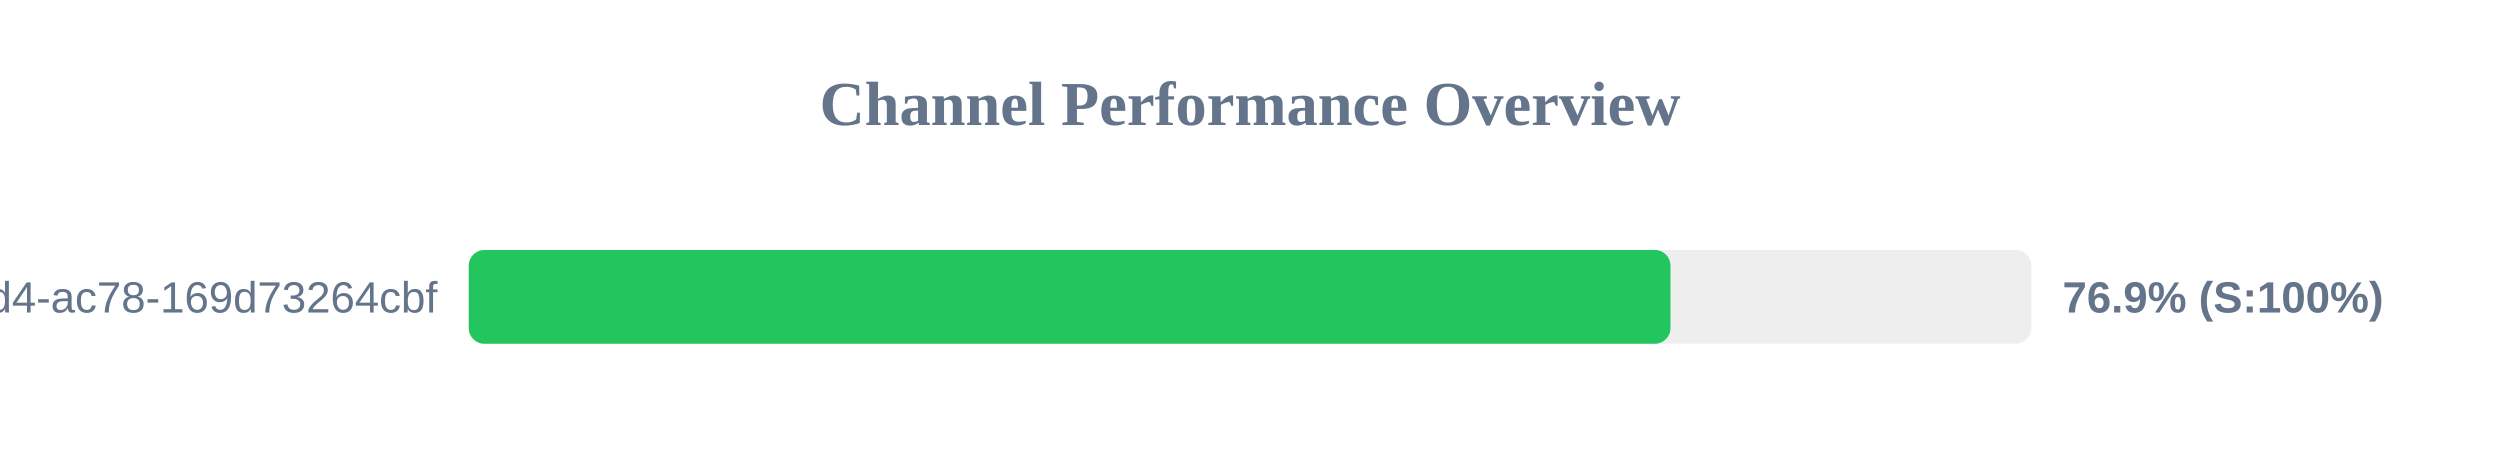
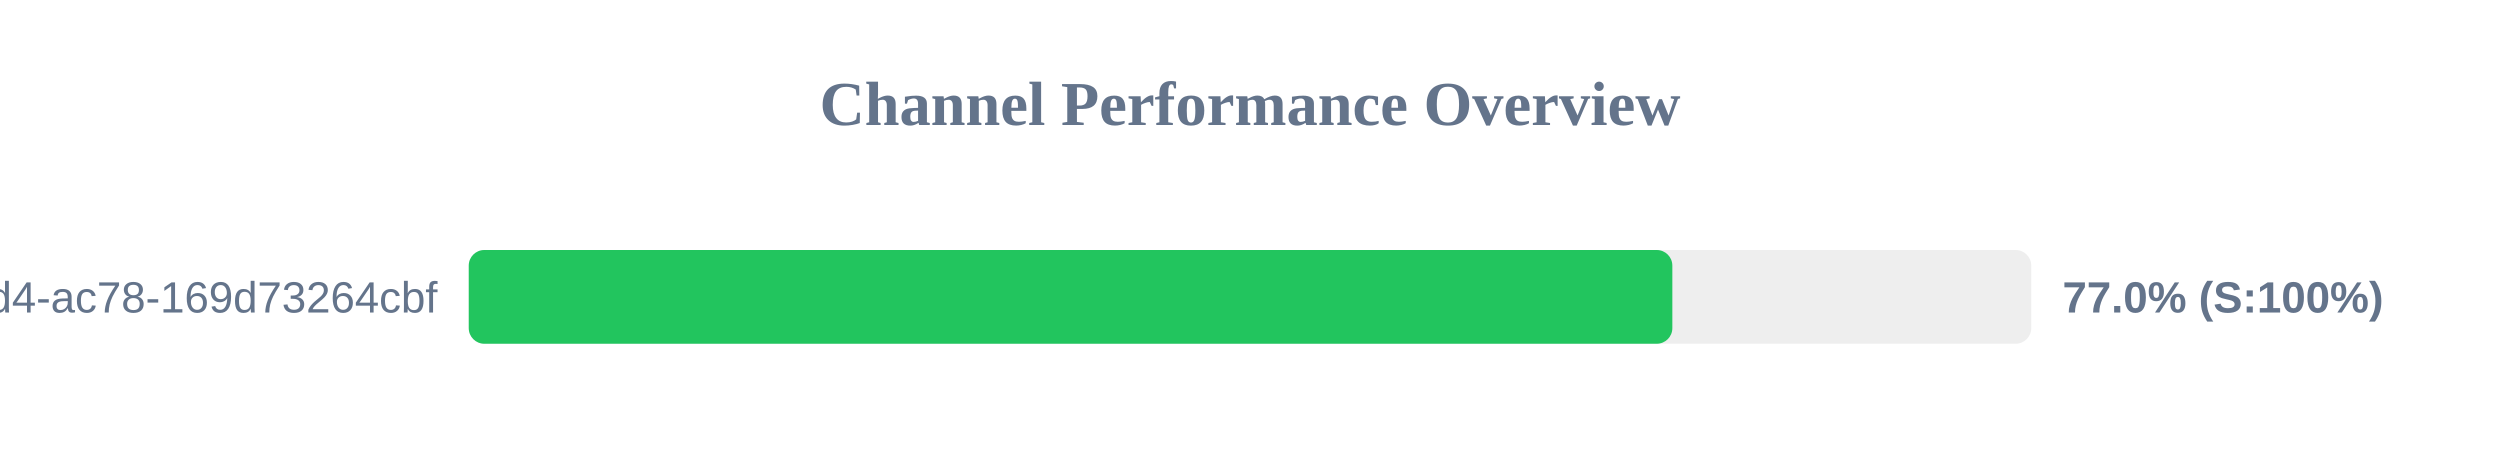
<svg xmlns="http://www.w3.org/2000/svg" width="800" height="150" version="1.1">
  <style>
        .row { font: 14px Arial; fill: #64748b; }
        .score { font: bold 14px Arial; fill: #64748b; }
    </style>
  <text x="400" y="40" text-anchor="middle" font-size="20px" font-weight="bold" fill="#64748b">Channel Performance Overview</text>
  <rect x="150" y="80" width="500" height="30" fill="#eee" rx="5" />
-   <rect x="150" y="80" width="384.55" height="30" fill="#22c55e" rx="5" />
+   <rect x="150" y="80" width="385.15" height="30" fill="#22c55e" rx="5" />
  <text x="140" y="100" text-anchor="end" class="row">?uuid=48c2c901-72e6-46d4-ac78-169d73264cbf</text>
-   <text x="660" y="100" text-anchor="start" class="score">76.9% (S:100%)</text>
+   <text x="660" y="100" text-anchor="start" class="score">77.0% (S:100%)</text>
</svg>
